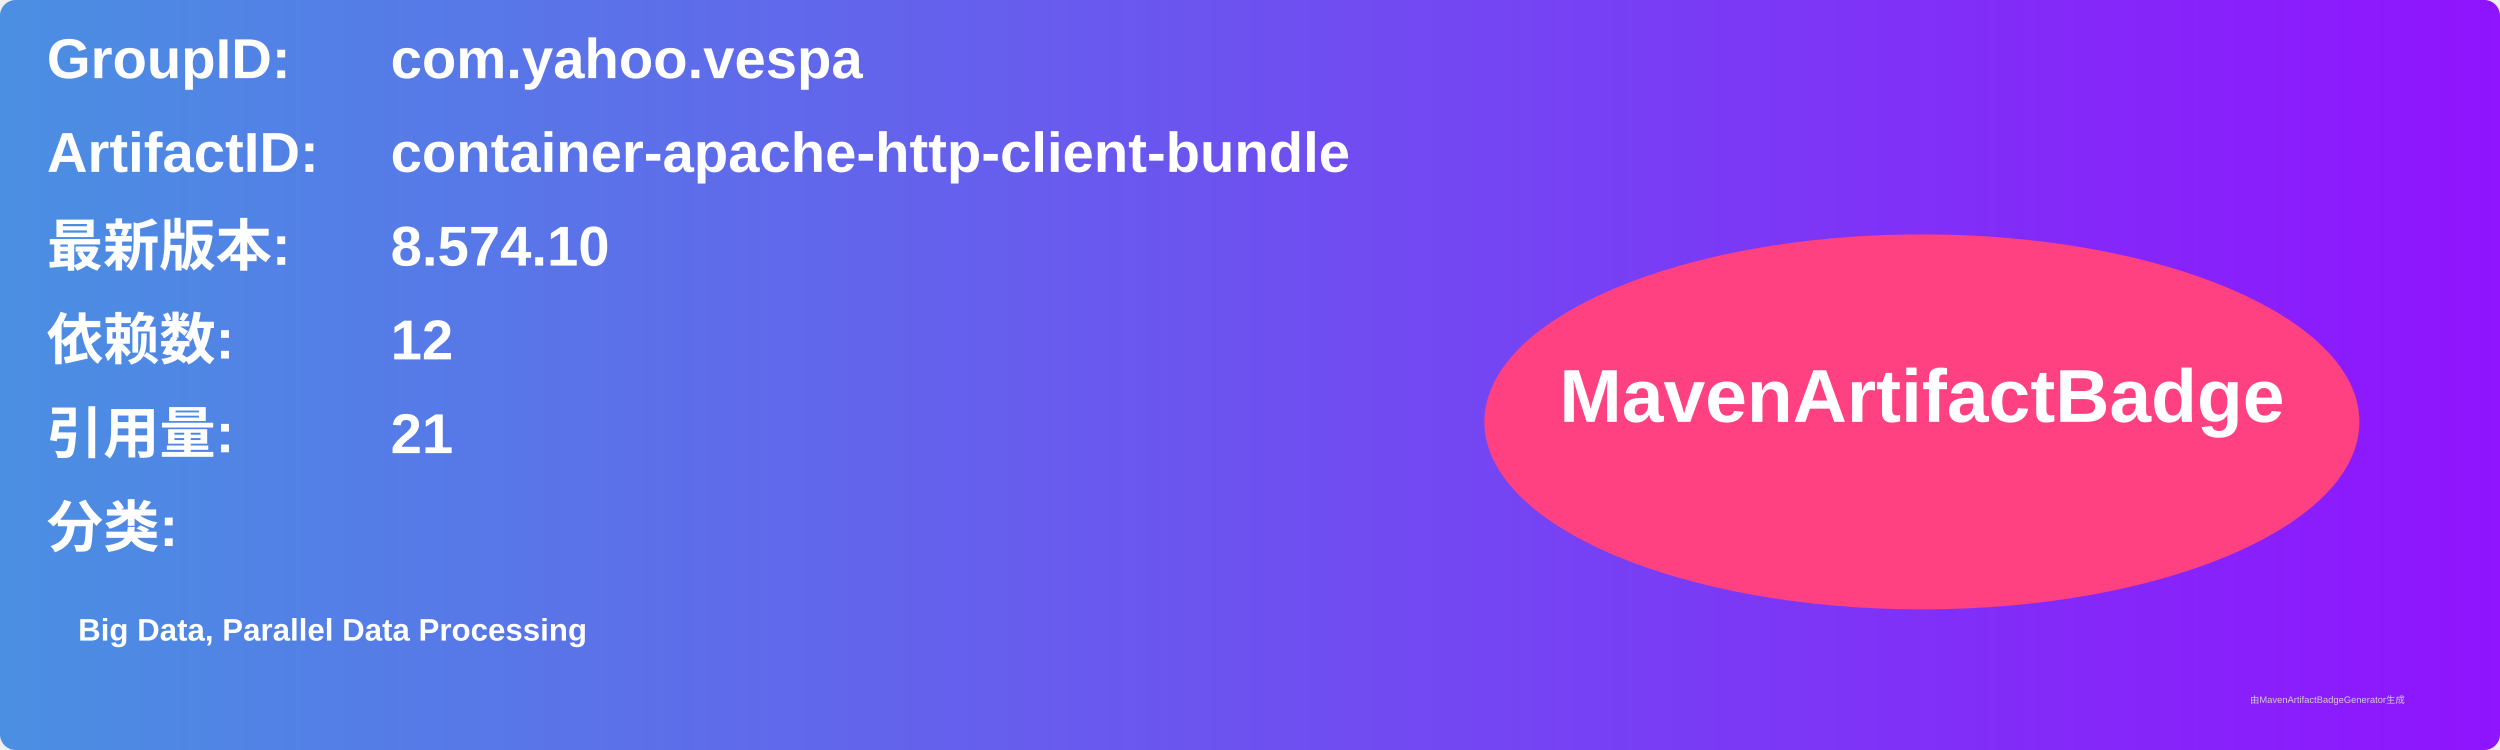
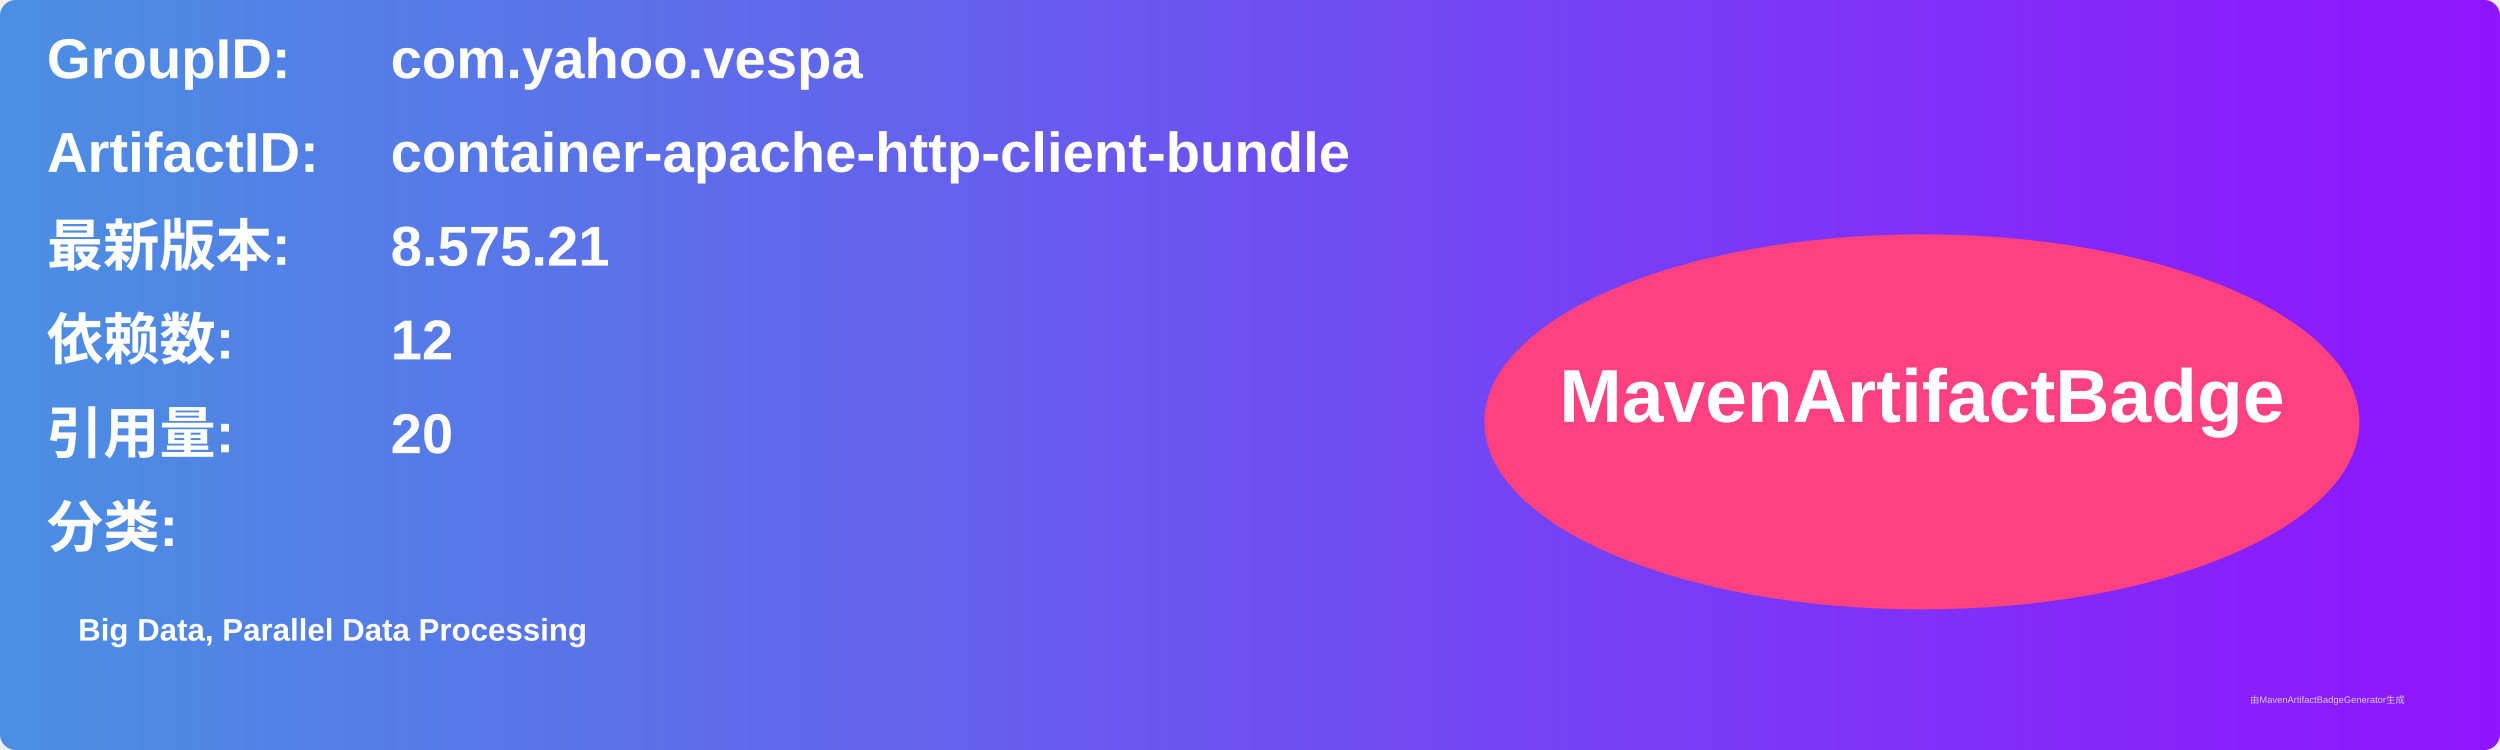
<svg xmlns="http://www.w3.org/2000/svg" width="800" height="240" viewBox="0 0 800 240">
  <linearGradient id="grad" x1="0%" y1="0%" x2="100%" y2="0%">
    <stop offset="0%" stop-color="#4a90e2" />
    <stop offset="100%" stop-color="#9013fe" />
  </linearGradient>
  <rect width="100%" height="100%" rx="5" ry="5" fill="url(#grad)" />
  <g transform="translate(15, 15)">
    <text x="0" y="10" font-family="Arial" font-size="18" fill="white" font-weight="bold" width="260">GroupID:</text>
    <text x="110" y="10" font-family="Arial" font-size="18" fill="white" font-weight="bold" width="460">com.yahoo.vespa</text>
    <text x="0" y="40" font-family="Arial" font-size="18" fill="white" font-weight="bold" width="260">ArtifactID:</text>
    <text x="110" y="40" font-family="Arial" font-size="18" fill="white" font-weight="bold" width="460">container-apache-http-client-bundle</text>
    <text x="0" y="70" font-family="Arial" font-size="18" fill="white" font-weight="bold">最新版本:</text>
    <text x="110" y="70" font-family="Arial" font-size="18" fill="white" font-weight="bold">
-       <tspan font-weight="bold">8.574.10</tspan>
+       <tspan font-weight="bold">8.575.21</tspan>
    </text>
    <text x="0" y="100" font-family="Arial" font-size="18" fill="white" font-weight="bold">依赖数: </text>
    <text x="110" y="100" font-family="Arial" font-size="18" fill="white">
      <tspan font-weight="bold">12</tspan>
    </text>
    <text x="0" y="130" font-family="Arial" font-size="18" fill="white" font-weight="bold">引用量: </text>
    <text x="110" y="130" font-family="Arial" font-size="18" fill="white">
-       <tspan font-weight="bold">21</tspan>
+       <tspan font-weight="bold">20</tspan>
    </text>
    <text x="0" y="160" font-family="Arial" font-size="18" fill="white" font-weight="bold">分类:</text>
    <text x="10" y="190" font-family="Arial" font-size="10" fill="white">
      <tspan font-weight="bold">Big Data, Parallel Data Processing</tspan>
    </text>
    <ellipse cx="600" cy="120" rx="140" ry="60" fill="#ff4081" />
    <text x="600" y="120" text-anchor="middle" font-family="Arial" font-size="24" fill="white" font-weight="bold">MavenArtifactBadge</text>
  </g>
  <text x="720" y="225" font-family="Arial" font-size="3" fill="#d0d0d0">由MavenArtifactBadgeGenerator生成</text>
</svg>
